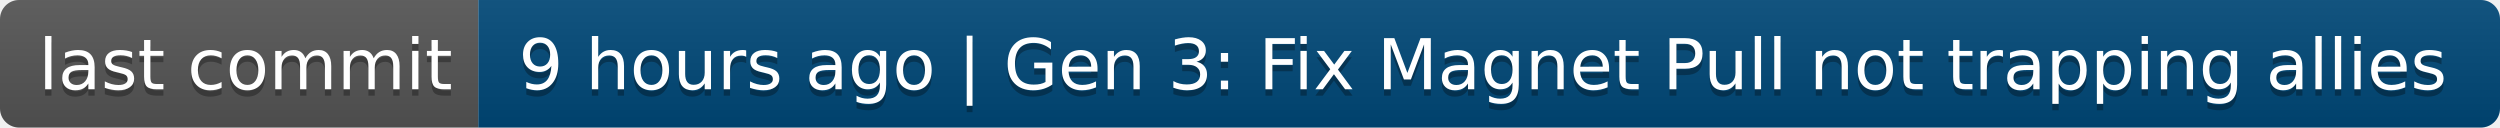
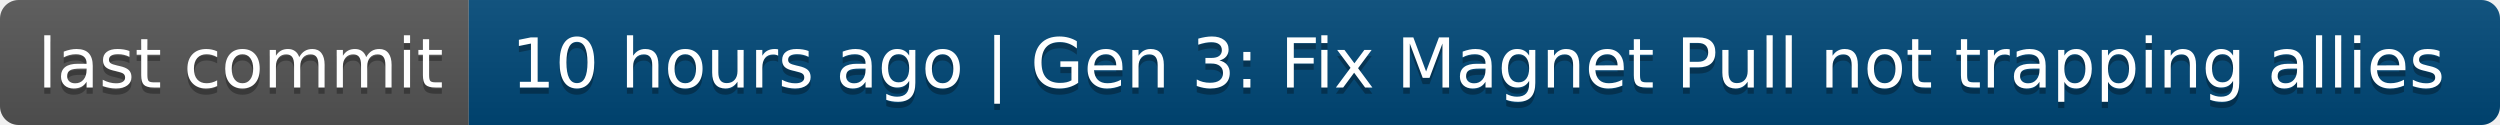
- <svg xmlns="http://www.w3.org/2000/svg" width="392" height="20" role="img" aria-label="last commit: 9 hours ago | Gen 3: Fix Magnet Pull not trapping allies">
+ <svg xmlns="http://www.w3.org/2000/svg" width="400" height="20" role="img" aria-label="last commit: 10 hours ago | Gen 3: Fix Magnet Pull not trapping allies">
  <linearGradient id="s" x2="0" y2="100%">
    <stop offset="0" stop-color="#bbb" stop-opacity=".1" />
    <stop offset="1" stop-opacity=".1" />
  </linearGradient>
  <clipPath id="r">
-     <rect width="392" height="20" rx="3" fill="#fff" />
+     <rect width="400" height="20" rx="3" fill="#fff" />
  </clipPath>
  <g clip-path="url(#r)">
    <rect width="75" height="20" fill="#555" />
-     <rect x="75" width="317" height="20" fill="#004878" />
-     <rect width="392" height="20" fill="url(#s)" />
+     <rect x="75" width="325" height="20" fill="#004878" />
+     <rect width="400" height="20" fill="url(#s)" />
  </g>
  <g fill="#fff" text-anchor="middle" font-family="Verdana,Geneva,DejaVu Sans,sans-serif" text-rendering="geometricPrecision" font-size="110">
    <text aria-hidden="true" x="385" y="150" fill="#010101" fill-opacity=".3" transform="scale(.1)" textLength="650">last commit</text>
    <text x="385" y="140" transform="scale(.1)" fill="#fff" textLength="650">last commit</text>
-     <text aria-hidden="true" x="2325" y="150" fill="#010101" fill-opacity=".3" transform="scale(.1)" textLength="3070">9 hours ago | Gen 3: Fix Magnet Pull not trapping allies</text>
-     <text x="2325" y="140" transform="scale(.1)" fill="#fff" textLength="3070">9 hours ago | Gen 3: Fix Magnet Pull not trapping allies</text>
+     <text aria-hidden="true" x="2365" y="150" fill="#010101" fill-opacity=".3" transform="scale(.1)" textLength="3150">10 hours ago | Gen 3: Fix Magnet Pull not trapping allies</text>
+     <text x="2365" y="140" transform="scale(.1)" fill="#fff" textLength="3150">10 hours ago | Gen 3: Fix Magnet Pull not trapping allies</text>
  </g>
</svg>
